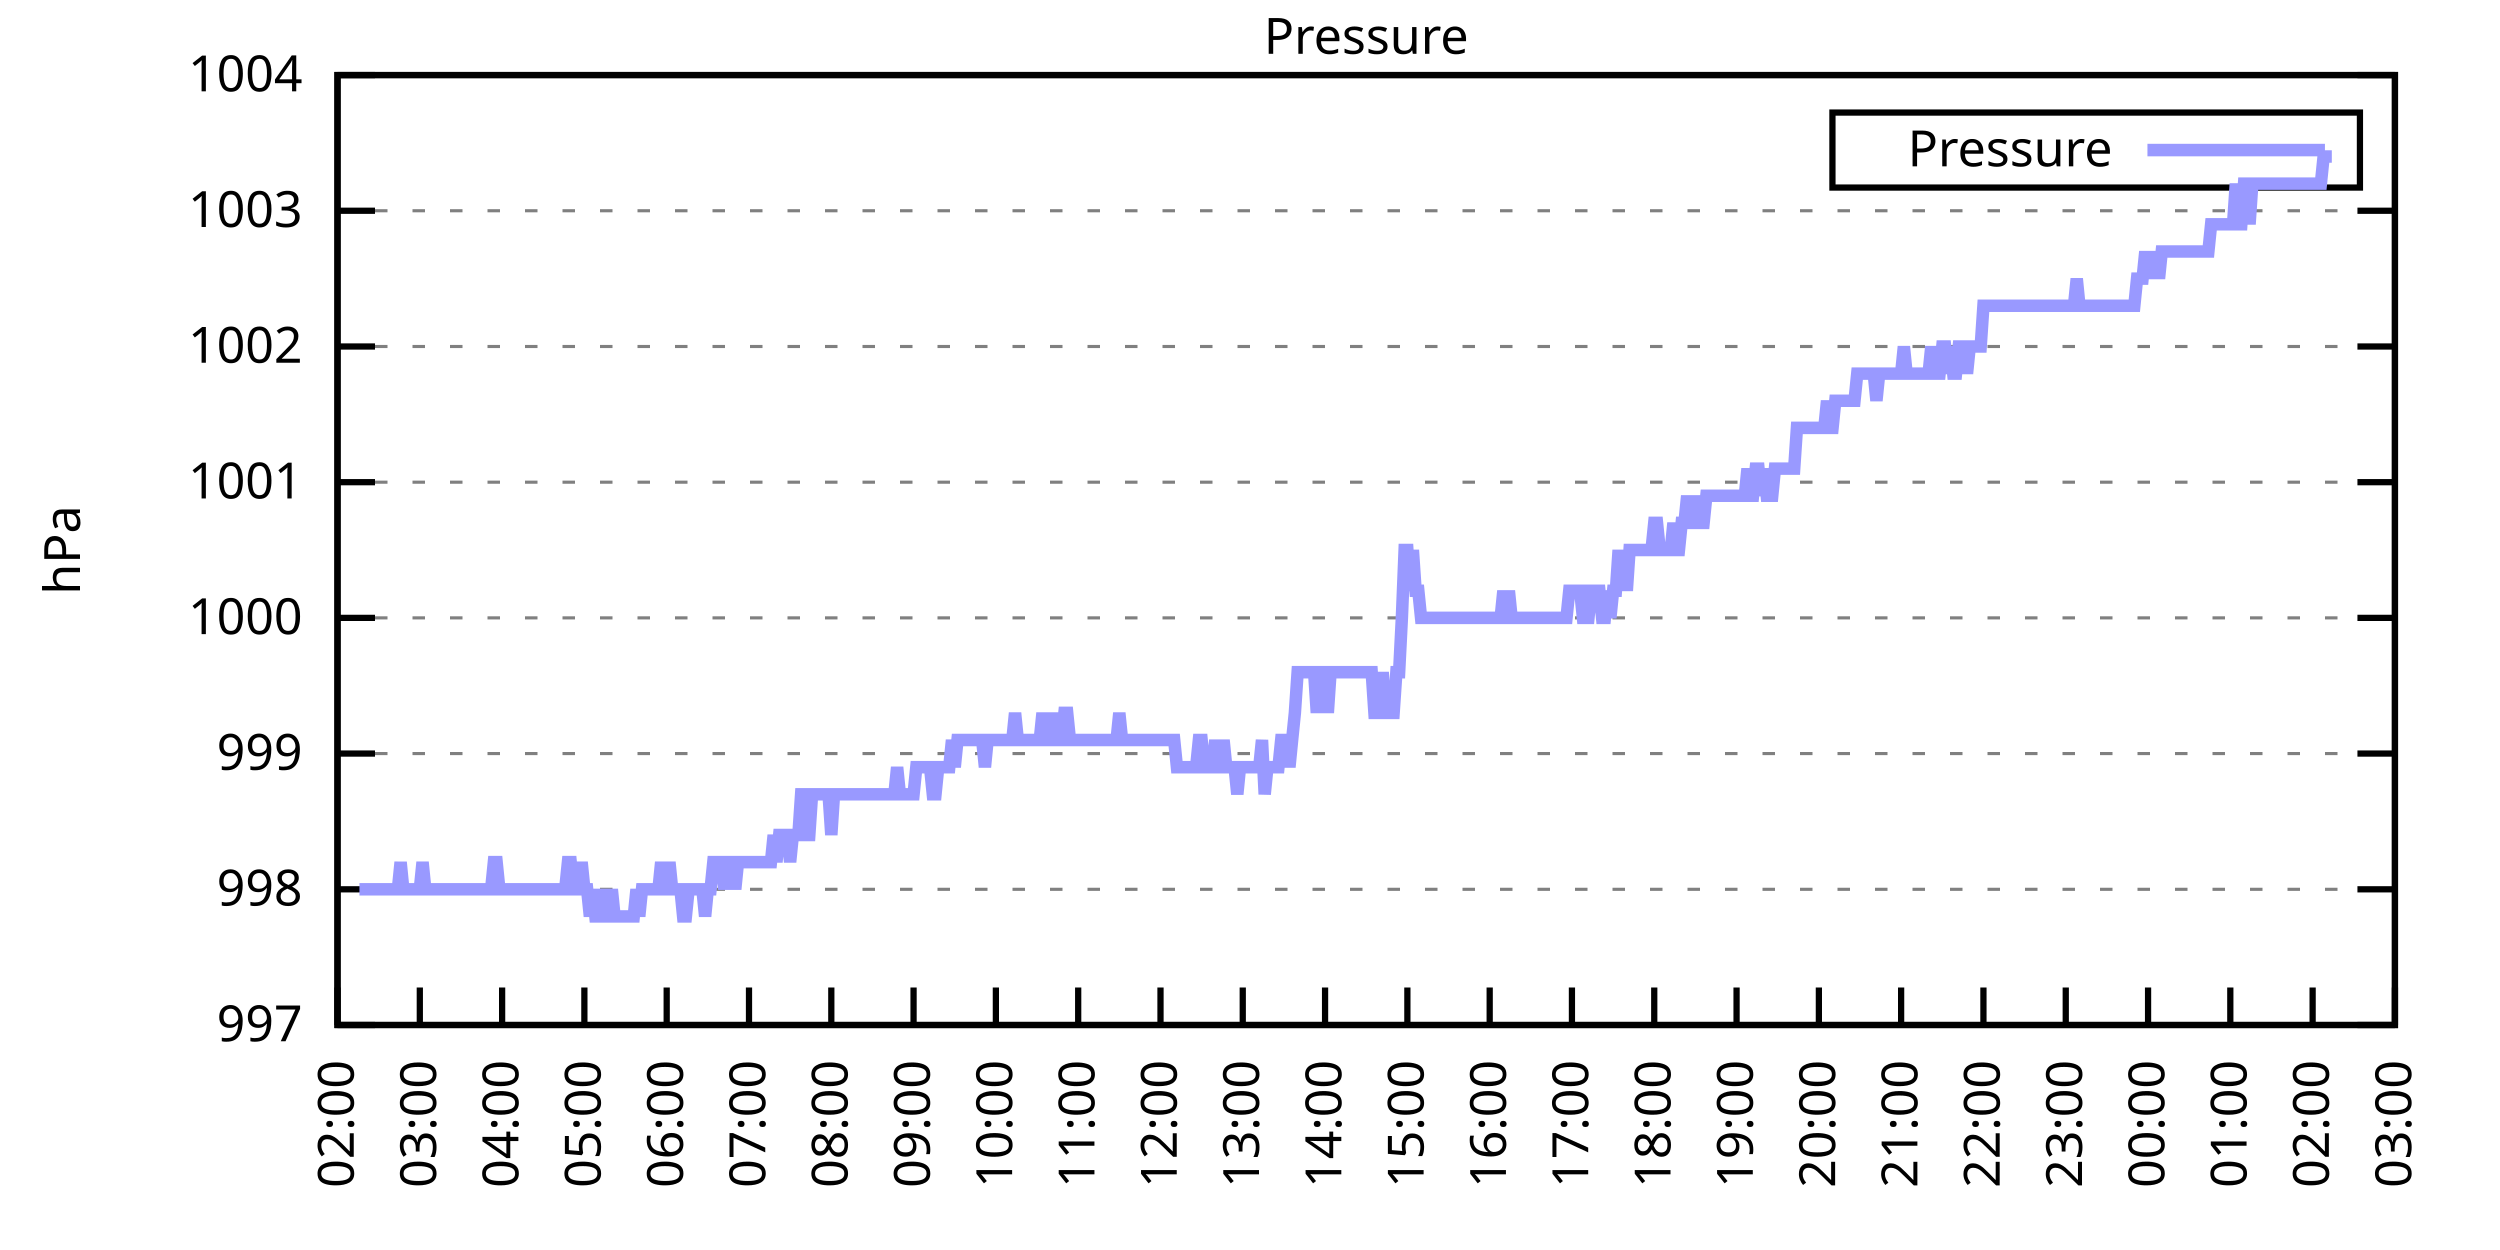
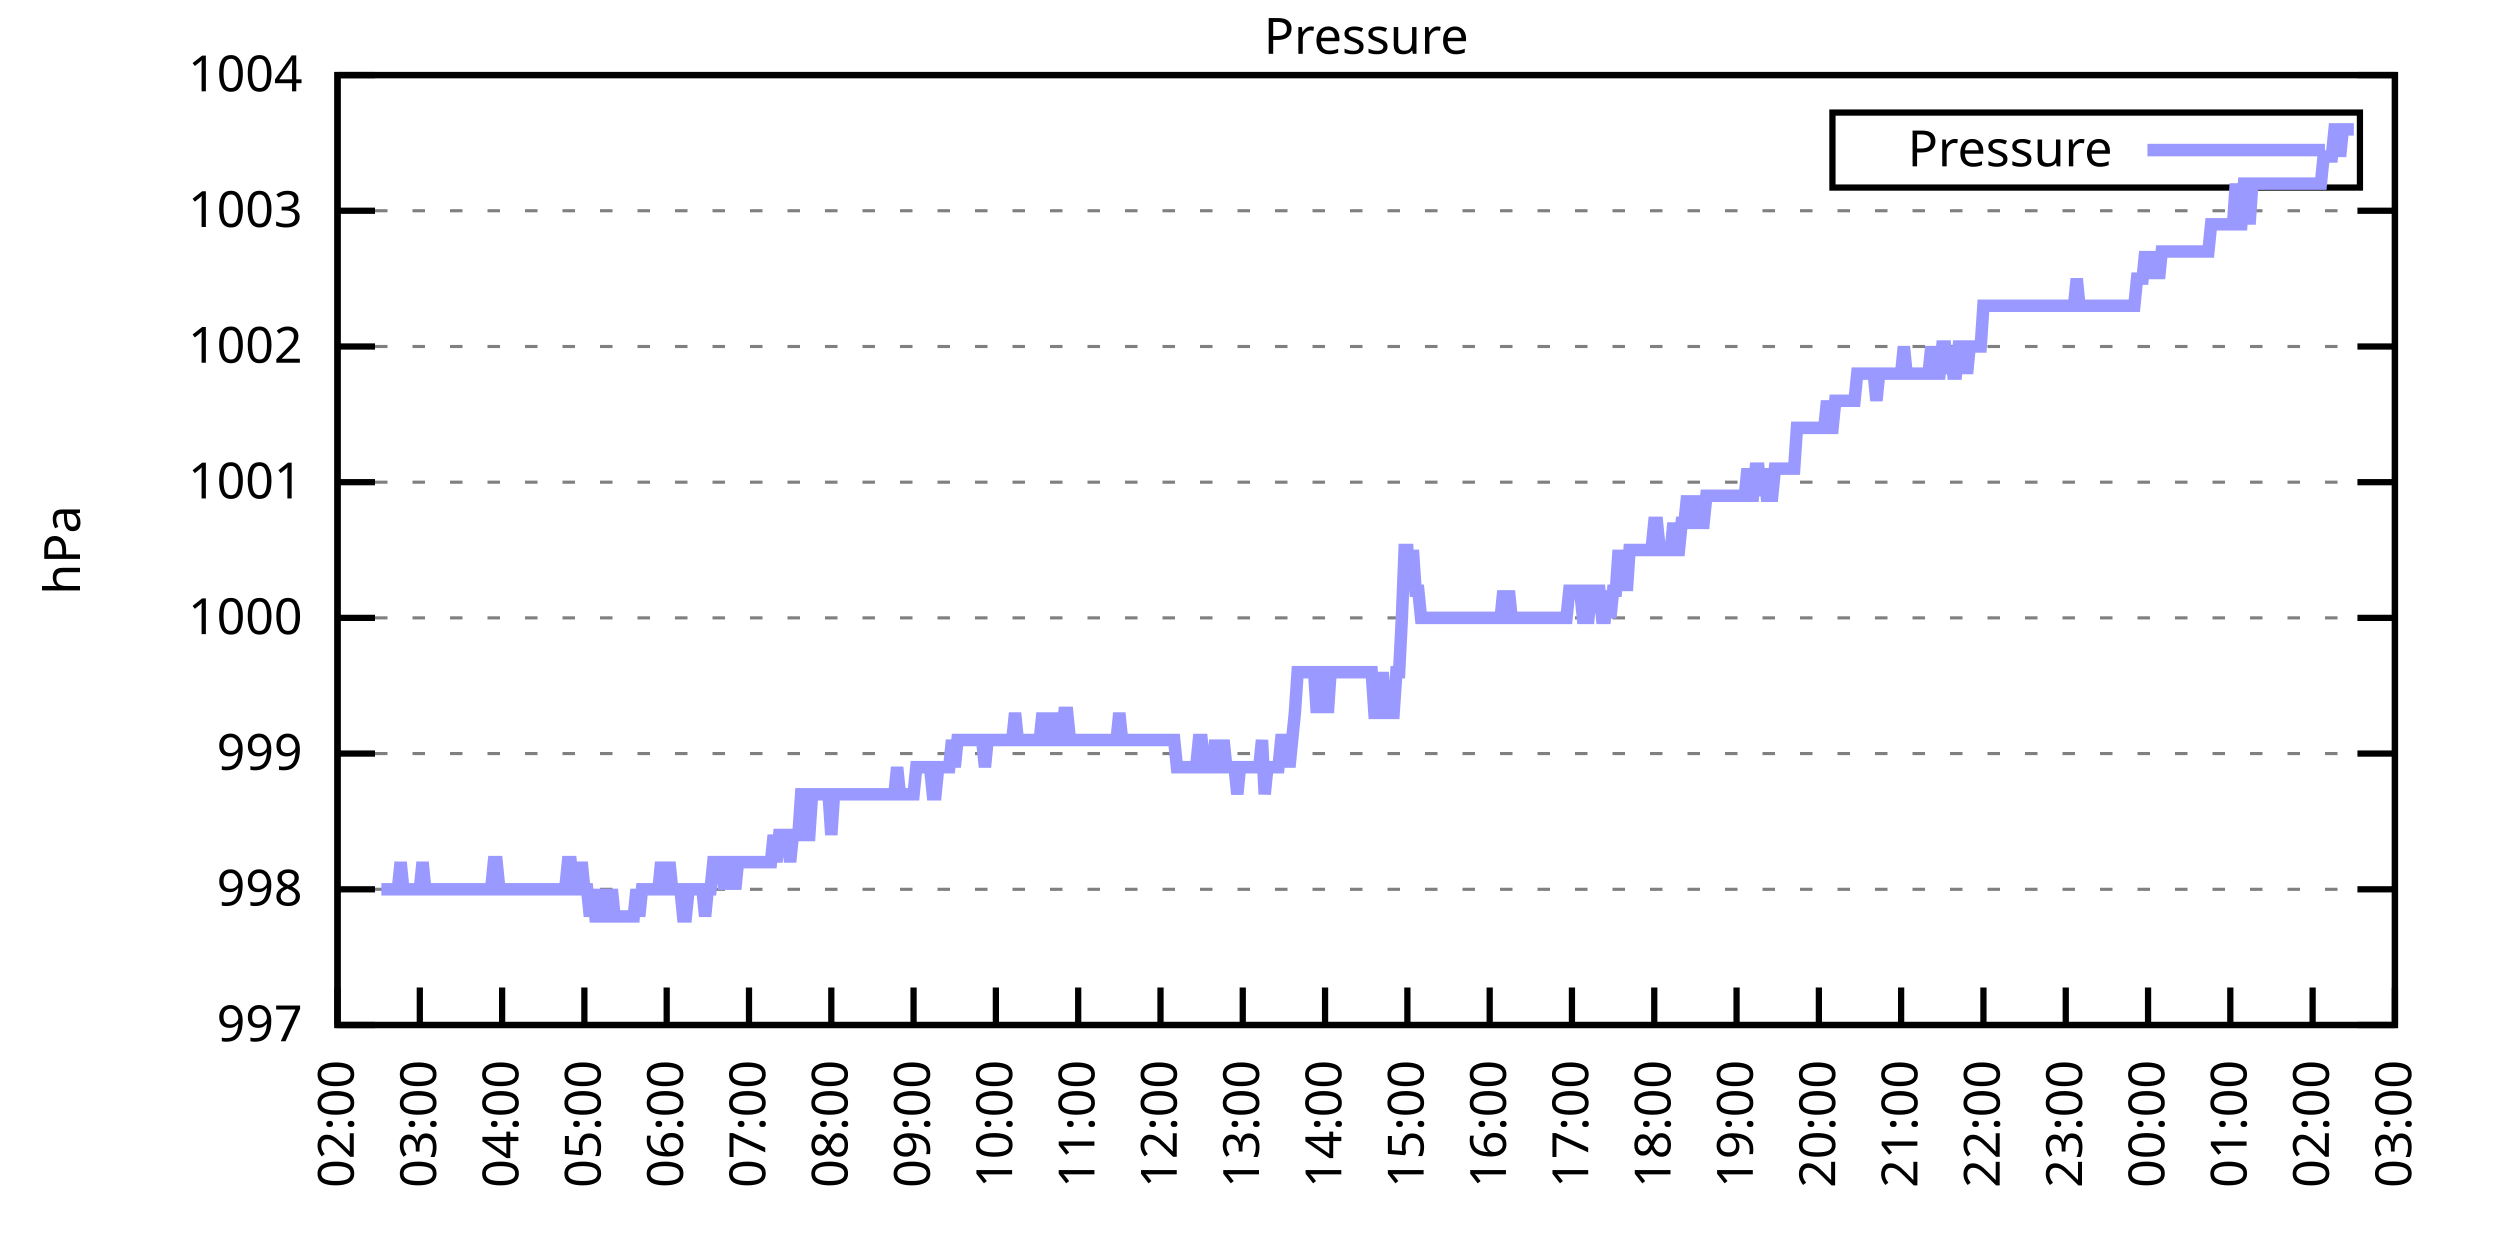
<svg xmlns="http://www.w3.org/2000/svg" xmlns:xlink="http://www.w3.org/1999/xlink" width="400" height="200" viewBox="0 0 400 200">
  <g id="gnuplot_canvas">
    <rect x="0" y="0" width="400" height="200" fill="none" />
    <defs>
      <circle id="gpDot" r="0.5" stroke-width="0.5" stroke="currentColor" />
      <path id="gpPt0" stroke-width="0.333" stroke="currentColor" d="M-1,0 h2 M0,-1 v2" />
      <path id="gpPt1" stroke-width="0.333" stroke="currentColor" d="M-1,-1 L1,1 M1,-1 L-1,1" />
      <path id="gpPt2" stroke-width="0.333" stroke="currentColor" d="M-1,0 L1,0 M0,-1 L0,1 M-1,-1 L1,1 M-1,1 L1,-1" />
      <rect id="gpPt3" stroke-width="0.333" stroke="currentColor" x="-1" y="-1" width="2" height="2" />
      <rect id="gpPt4" stroke-width="0.333" stroke="currentColor" fill="currentColor" x="-1" y="-1" width="2" height="2" />
      <circle id="gpPt5" stroke-width="0.333" stroke="currentColor" cx="0" cy="0" r="1" />
      <use xlink:href="#gpPt5" id="gpPt6" fill="currentColor" stroke="none" />
      <path id="gpPt7" stroke-width="0.333" stroke="currentColor" d="M0,-1.33 L-1.33,0.67 L1.33,0.67 z" />
      <use xlink:href="#gpPt7" id="gpPt8" fill="currentColor" stroke="none" />
      <use xlink:href="#gpPt7" id="gpPt9" stroke="currentColor" transform="rotate(180)" />
      <use xlink:href="#gpPt9" id="gpPt10" fill="currentColor" stroke="none" />
      <use xlink:href="#gpPt3" id="gpPt11" stroke="currentColor" transform="rotate(45)" />
      <use xlink:href="#gpPt11" id="gpPt12" fill="currentColor" stroke="none" />
      <path id="gpPt13" stroke-width="0.333" stroke="currentColor" d="M0,1.330 L1.265,0.411 L0.782,-1.067 L-0.782,-1.076 L-1.265,0.411 z" />
      <use xlink:href="#gpPt13" id="gpPt14" fill="currentColor" stroke="none" />
      <filter id="textbox" filterUnits="objectBoundingBox" x="0" y="0" height="1" width="1">
        <feFlood flood-color="white" flood-opacity="1" result="bgnd" />
        <feComposite in="SourceGraphic" in2="bgnd" operator="atop" />
      </filter>
      <filter id="greybox" filterUnits="objectBoundingBox" x="0" y="0" height="1" width="1">
        <feFlood flood-color="lightgrey" flood-opacity="1" result="grey" />
        <feComposite in="SourceGraphic" in2="grey" operator="atop" />
      </filter>
    </defs>
    <g fill="none" color="white" stroke="currentColor" stroke-width="1.00" stroke-linecap="butt" stroke-linejoin="miter">
</g>
    <g fill="none" color="black" stroke="currentColor" stroke-width="1.00" stroke-linecap="butt" stroke-linejoin="miter">
      <g stroke="none" shape-rendering="crispEdges">
        <polygon fill="rgb(255, 255, 255)" points="54.00,164.00 383.18,164.00 383.18,12.02 54.00,12.02 " />
      </g>
    </g>
    <g fill="none" color="black" stroke="currentColor" stroke-width="1.00" stroke-linecap="butt" stroke-linejoin="miter">
</g>
    <g fill="none" color="black" stroke="black" stroke-width="0.50" stroke-linecap="butt" stroke-linejoin="miter">
</g>
    <g fill="none" color="gray" stroke="currentColor" stroke-width="0.50" stroke-linecap="butt" stroke-linejoin="miter">
      <path stroke="gray" stroke-dasharray="2,4" class="gridline" d="M54.00,164.00 L383.19,164.00  " />
    </g>
    <g fill="none" color="gray" stroke="gray" stroke-width="1.00" stroke-linecap="butt" stroke-linejoin="miter">
</g>
    <g fill="none" color="black" stroke="currentColor" stroke-width="1.00" stroke-linecap="butt" stroke-linejoin="miter">
      <path stroke="black" d="M54.00,164.00 L60.00,164.00 M383.19,164.00 L377.19,164.00  " />
      <g transform="translate(48.40,166.60)" stroke="none" fill="black" font-family="Sans" font-size="8.00" text-anchor="end">
        <text>
          <tspan font-family="Sans"> 997</tspan>
        </text>
      </g>
    </g>
    <g fill="none" color="black" stroke="currentColor" stroke-width="1.00" stroke-linecap="butt" stroke-linejoin="miter">
</g>
    <g fill="none" color="black" stroke="black" stroke-width="0.50" stroke-linecap="butt" stroke-linejoin="miter">
</g>
    <g fill="none" color="gray" stroke="currentColor" stroke-width="0.50" stroke-linecap="butt" stroke-linejoin="miter">
      <path stroke="gray" stroke-dasharray="2,4" class="gridline" d="M54.00,142.29 L383.19,142.29  " />
    </g>
    <g fill="none" color="gray" stroke="gray" stroke-width="1.00" stroke-linecap="butt" stroke-linejoin="miter">
</g>
    <g fill="none" color="black" stroke="currentColor" stroke-width="1.00" stroke-linecap="butt" stroke-linejoin="miter">
      <path stroke="black" d="M54.00,142.29 L60.00,142.29 M383.19,142.29 L377.19,142.29  " />
      <g transform="translate(48.40,144.89)" stroke="none" fill="black" font-family="Sans" font-size="8.00" text-anchor="end">
        <text>
          <tspan font-family="Sans"> 998</tspan>
        </text>
      </g>
    </g>
    <g fill="none" color="black" stroke="currentColor" stroke-width="1.00" stroke-linecap="butt" stroke-linejoin="miter">
</g>
    <g fill="none" color="black" stroke="black" stroke-width="0.50" stroke-linecap="butt" stroke-linejoin="miter">
</g>
    <g fill="none" color="gray" stroke="currentColor" stroke-width="0.50" stroke-linecap="butt" stroke-linejoin="miter">
      <path stroke="gray" stroke-dasharray="2,4" class="gridline" d="M54.00,120.57 L383.19,120.57  " />
    </g>
    <g fill="none" color="gray" stroke="gray" stroke-width="1.00" stroke-linecap="butt" stroke-linejoin="miter">
</g>
    <g fill="none" color="black" stroke="currentColor" stroke-width="1.00" stroke-linecap="butt" stroke-linejoin="miter">
      <path stroke="black" d="M54.00,120.57 L60.00,120.57 M383.19,120.57 L377.19,120.57  " />
      <g transform="translate(48.40,123.17)" stroke="none" fill="black" font-family="Sans" font-size="8.00" text-anchor="end">
        <text>
          <tspan font-family="Sans"> 999</tspan>
        </text>
      </g>
    </g>
    <g fill="none" color="black" stroke="currentColor" stroke-width="1.00" stroke-linecap="butt" stroke-linejoin="miter">
</g>
    <g fill="none" color="black" stroke="black" stroke-width="0.50" stroke-linecap="butt" stroke-linejoin="miter">
</g>
    <g fill="none" color="gray" stroke="currentColor" stroke-width="0.50" stroke-linecap="butt" stroke-linejoin="miter">
      <path stroke="gray" stroke-dasharray="2,4" class="gridline" d="M54.00,98.86 L383.19,98.86  " />
    </g>
    <g fill="none" color="gray" stroke="gray" stroke-width="1.00" stroke-linecap="butt" stroke-linejoin="miter">
</g>
    <g fill="none" color="black" stroke="currentColor" stroke-width="1.00" stroke-linecap="butt" stroke-linejoin="miter">
      <path stroke="black" d="M54.00,98.86 L60.00,98.86 M383.19,98.86 L377.19,98.86  " />
      <g transform="translate(48.40,101.46)" stroke="none" fill="black" font-family="Sans" font-size="8.00" text-anchor="end">
        <text>
          <tspan font-family="Sans"> 1000</tspan>
        </text>
      </g>
    </g>
    <g fill="none" color="black" stroke="currentColor" stroke-width="1.00" stroke-linecap="butt" stroke-linejoin="miter">
</g>
    <g fill="none" color="black" stroke="black" stroke-width="0.50" stroke-linecap="butt" stroke-linejoin="miter">
</g>
    <g fill="none" color="gray" stroke="currentColor" stroke-width="0.50" stroke-linecap="butt" stroke-linejoin="miter">
      <path stroke="gray" stroke-dasharray="2,4" class="gridline" d="M54.00,77.15 L383.19,77.15  " />
    </g>
    <g fill="none" color="gray" stroke="gray" stroke-width="1.00" stroke-linecap="butt" stroke-linejoin="miter">
</g>
    <g fill="none" color="black" stroke="currentColor" stroke-width="1.00" stroke-linecap="butt" stroke-linejoin="miter">
      <path stroke="black" d="M54.00,77.15 L60.00,77.15 M383.19,77.15 L377.19,77.15  " />
      <g transform="translate(48.40,79.75)" stroke="none" fill="black" font-family="Sans" font-size="8.00" text-anchor="end">
        <text>
          <tspan font-family="Sans"> 1001</tspan>
        </text>
      </g>
    </g>
    <g fill="none" color="black" stroke="currentColor" stroke-width="1.00" stroke-linecap="butt" stroke-linejoin="miter">
</g>
    <g fill="none" color="black" stroke="black" stroke-width="0.50" stroke-linecap="butt" stroke-linejoin="miter">
</g>
    <g fill="none" color="gray" stroke="currentColor" stroke-width="0.50" stroke-linecap="butt" stroke-linejoin="miter">
      <path stroke="gray" stroke-dasharray="2,4" class="gridline" d="M54.00,55.44 L383.19,55.44  " />
    </g>
    <g fill="none" color="gray" stroke="gray" stroke-width="1.00" stroke-linecap="butt" stroke-linejoin="miter">
</g>
    <g fill="none" color="black" stroke="currentColor" stroke-width="1.00" stroke-linecap="butt" stroke-linejoin="miter">
      <path stroke="black" d="M54.00,55.44 L60.00,55.44 M383.19,55.44 L377.19,55.44  " />
      <g transform="translate(48.40,58.04)" stroke="none" fill="black" font-family="Sans" font-size="8.00" text-anchor="end">
        <text>
          <tspan font-family="Sans"> 1002</tspan>
        </text>
      </g>
    </g>
    <g fill="none" color="black" stroke="currentColor" stroke-width="1.00" stroke-linecap="butt" stroke-linejoin="miter">
</g>
    <g fill="none" color="black" stroke="black" stroke-width="0.50" stroke-linecap="butt" stroke-linejoin="miter">
</g>
    <g fill="none" color="gray" stroke="currentColor" stroke-width="0.50" stroke-linecap="butt" stroke-linejoin="miter">
      <path stroke="gray" stroke-dasharray="2,4" class="gridline" d="M54.00,33.72 L383.19,33.72  " />
    </g>
    <g fill="none" color="gray" stroke="gray" stroke-width="1.00" stroke-linecap="butt" stroke-linejoin="miter">
</g>
    <g fill="none" color="black" stroke="currentColor" stroke-width="1.00" stroke-linecap="butt" stroke-linejoin="miter">
      <path stroke="black" d="M54.00,33.72 L60.00,33.72 M383.19,33.72 L377.19,33.72  " />
      <g transform="translate(48.40,36.32)" stroke="none" fill="black" font-family="Sans" font-size="8.00" text-anchor="end">
        <text>
          <tspan font-family="Sans"> 1003</tspan>
        </text>
      </g>
    </g>
    <g fill="none" color="black" stroke="currentColor" stroke-width="1.00" stroke-linecap="butt" stroke-linejoin="miter">
</g>
    <g fill="none" color="black" stroke="black" stroke-width="0.50" stroke-linecap="butt" stroke-linejoin="miter">
</g>
    <g fill="none" color="gray" stroke="currentColor" stroke-width="0.50" stroke-linecap="butt" stroke-linejoin="miter">
      <path stroke="gray" stroke-dasharray="2,4" class="gridline" d="M54.00,12.01 L383.19,12.01  " />
    </g>
    <g fill="none" color="gray" stroke="gray" stroke-width="1.00" stroke-linecap="butt" stroke-linejoin="miter">
</g>
    <g fill="none" color="black" stroke="currentColor" stroke-width="1.00" stroke-linecap="butt" stroke-linejoin="miter">
      <path stroke="black" d="M54.00,12.01 L60.00,12.01 M383.19,12.01 L377.19,12.01  " />
      <g transform="translate(48.40,14.61)" stroke="none" fill="black" font-family="Sans" font-size="8.00" text-anchor="end">
        <text>
          <tspan font-family="Sans"> 1004</tspan>
        </text>
      </g>
    </g>
    <g fill="none" color="black" stroke="currentColor" stroke-width="1.00" stroke-linecap="butt" stroke-linejoin="miter">
      <path stroke="black" d="M54.00,164.00 L54.00,158.00  " />
      <g transform="translate(56.60,169.60) rotate(270.00)" stroke="none" fill="black" font-family="Sans" font-size="8.00" text-anchor="end">
        <text>
          <tspan font-family="Sans">02:00</tspan>
        </text>
      </g>
    </g>
    <g fill="none" color="black" stroke="currentColor" stroke-width="1.00" stroke-linecap="butt" stroke-linejoin="miter">
      <path stroke="black" d="M67.17,164.00 L67.17,158.00  " />
      <g transform="translate(69.77,169.60) rotate(270.00)" stroke="none" fill="black" font-family="Sans" font-size="8.00" text-anchor="end">
        <text>
          <tspan font-family="Sans">03:00</tspan>
        </text>
      </g>
    </g>
    <g fill="none" color="black" stroke="currentColor" stroke-width="1.00" stroke-linecap="butt" stroke-linejoin="miter">
      <path stroke="black" d="M80.34,164.00 L80.34,158.00  " />
      <g transform="translate(82.94,169.60) rotate(270.00)" stroke="none" fill="black" font-family="Sans" font-size="8.00" text-anchor="end">
        <text>
          <tspan font-family="Sans">04:00</tspan>
        </text>
      </g>
    </g>
    <g fill="none" color="black" stroke="currentColor" stroke-width="1.00" stroke-linecap="butt" stroke-linejoin="miter">
      <path stroke="black" d="M93.50,164.00 L93.50,158.00  " />
      <g transform="translate(96.10,169.60) rotate(270.00)" stroke="none" fill="black" font-family="Sans" font-size="8.00" text-anchor="end">
        <text>
          <tspan font-family="Sans">05:00</tspan>
        </text>
      </g>
    </g>
    <g fill="none" color="black" stroke="currentColor" stroke-width="1.00" stroke-linecap="butt" stroke-linejoin="miter">
      <path stroke="black" d="M106.67,164.00 L106.67,158.00  " />
      <g transform="translate(109.27,169.60) rotate(270.00)" stroke="none" fill="black" font-family="Sans" font-size="8.00" text-anchor="end">
        <text>
          <tspan font-family="Sans">06:00</tspan>
        </text>
      </g>
    </g>
    <g fill="none" color="black" stroke="currentColor" stroke-width="1.00" stroke-linecap="butt" stroke-linejoin="miter">
      <path stroke="black" d="M119.84,164.00 L119.84,158.00  " />
      <g transform="translate(122.44,169.60) rotate(270.00)" stroke="none" fill="black" font-family="Sans" font-size="8.00" text-anchor="end">
        <text>
          <tspan font-family="Sans">07:00</tspan>
        </text>
      </g>
    </g>
    <g fill="none" color="black" stroke="currentColor" stroke-width="1.00" stroke-linecap="butt" stroke-linejoin="miter">
      <path stroke="black" d="M133.01,164.00 L133.01,158.00  " />
      <g transform="translate(135.61,169.60) rotate(270.00)" stroke="none" fill="black" font-family="Sans" font-size="8.00" text-anchor="end">
        <text>
          <tspan font-family="Sans">08:00</tspan>
        </text>
      </g>
    </g>
    <g fill="none" color="black" stroke="currentColor" stroke-width="1.00" stroke-linecap="butt" stroke-linejoin="miter">
      <path stroke="black" d="M146.17,164.00 L146.17,158.00  " />
      <g transform="translate(148.77,169.60) rotate(270.00)" stroke="none" fill="black" font-family="Sans" font-size="8.00" text-anchor="end">
        <text>
          <tspan font-family="Sans">09:00</tspan>
        </text>
      </g>
    </g>
    <g fill="none" color="black" stroke="currentColor" stroke-width="1.00" stroke-linecap="butt" stroke-linejoin="miter">
      <path stroke="black" d="M159.34,164.00 L159.34,158.00  " />
      <g transform="translate(161.94,169.60) rotate(270.00)" stroke="none" fill="black" font-family="Sans" font-size="8.00" text-anchor="end">
        <text>
          <tspan font-family="Sans">10:00</tspan>
        </text>
      </g>
    </g>
    <g fill="none" color="black" stroke="currentColor" stroke-width="1.00" stroke-linecap="butt" stroke-linejoin="miter">
      <path stroke="black" d="M172.51,164.00 L172.51,158.00  " />
      <g transform="translate(175.11,169.60) rotate(270.00)" stroke="none" fill="black" font-family="Sans" font-size="8.00" text-anchor="end">
        <text>
          <tspan font-family="Sans">11:00</tspan>
        </text>
      </g>
    </g>
    <g fill="none" color="black" stroke="currentColor" stroke-width="1.00" stroke-linecap="butt" stroke-linejoin="miter">
      <path stroke="black" d="M185.68,164.00 L185.68,158.00  " />
      <g transform="translate(188.28,169.60) rotate(270.00)" stroke="none" fill="black" font-family="Sans" font-size="8.00" text-anchor="end">
        <text>
          <tspan font-family="Sans">12:00</tspan>
        </text>
      </g>
    </g>
    <g fill="none" color="black" stroke="currentColor" stroke-width="1.00" stroke-linecap="butt" stroke-linejoin="miter">
      <path stroke="black" d="M198.84,164.00 L198.84,158.00  " />
      <g transform="translate(201.44,169.60) rotate(270.00)" stroke="none" fill="black" font-family="Sans" font-size="8.00" text-anchor="end">
        <text>
          <tspan font-family="Sans">13:00</tspan>
        </text>
      </g>
    </g>
    <g fill="none" color="black" stroke="currentColor" stroke-width="1.00" stroke-linecap="butt" stroke-linejoin="miter">
      <path stroke="black" d="M212.01,164.00 L212.01,158.00  " />
      <g transform="translate(214.61,169.60) rotate(270.00)" stroke="none" fill="black" font-family="Sans" font-size="8.00" text-anchor="end">
        <text>
          <tspan font-family="Sans">14:00</tspan>
        </text>
      </g>
    </g>
    <g fill="none" color="black" stroke="currentColor" stroke-width="1.00" stroke-linecap="butt" stroke-linejoin="miter">
      <path stroke="black" d="M225.18,164.00 L225.18,158.00  " />
      <g transform="translate(227.78,169.60) rotate(270.00)" stroke="none" fill="black" font-family="Sans" font-size="8.00" text-anchor="end">
        <text>
          <tspan font-family="Sans">15:00</tspan>
        </text>
      </g>
    </g>
    <g fill="none" color="black" stroke="currentColor" stroke-width="1.00" stroke-linecap="butt" stroke-linejoin="miter">
      <path stroke="black" d="M238.35,164.00 L238.35,158.00  " />
      <g transform="translate(240.95,169.60) rotate(270.00)" stroke="none" fill="black" font-family="Sans" font-size="8.00" text-anchor="end">
        <text>
          <tspan font-family="Sans">16:00</tspan>
        </text>
      </g>
    </g>
    <g fill="none" color="black" stroke="currentColor" stroke-width="1.00" stroke-linecap="butt" stroke-linejoin="miter">
      <path stroke="black" d="M251.51,164.00 L251.51,158.00  " />
      <g transform="translate(254.11,169.60) rotate(270.00)" stroke="none" fill="black" font-family="Sans" font-size="8.00" text-anchor="end">
        <text>
          <tspan font-family="Sans">17:00</tspan>
        </text>
      </g>
    </g>
    <g fill="none" color="black" stroke="currentColor" stroke-width="1.00" stroke-linecap="butt" stroke-linejoin="miter">
      <path stroke="black" d="M264.68,164.00 L264.68,158.00  " />
      <g transform="translate(267.28,169.60) rotate(270.00)" stroke="none" fill="black" font-family="Sans" font-size="8.00" text-anchor="end">
        <text>
          <tspan font-family="Sans">18:00</tspan>
        </text>
      </g>
    </g>
    <g fill="none" color="black" stroke="currentColor" stroke-width="1.00" stroke-linecap="butt" stroke-linejoin="miter">
      <path stroke="black" d="M277.85,164.00 L277.85,158.00  " />
      <g transform="translate(280.45,169.60) rotate(270.00)" stroke="none" fill="black" font-family="Sans" font-size="8.00" text-anchor="end">
        <text>
          <tspan font-family="Sans">19:00</tspan>
        </text>
      </g>
    </g>
    <g fill="none" color="black" stroke="currentColor" stroke-width="1.00" stroke-linecap="butt" stroke-linejoin="miter">
      <path stroke="black" d="M291.02,164.00 L291.02,158.00  " />
      <g transform="translate(293.62,169.60) rotate(270.00)" stroke="none" fill="black" font-family="Sans" font-size="8.00" text-anchor="end">
        <text>
          <tspan font-family="Sans">20:00</tspan>
        </text>
      </g>
    </g>
    <g fill="none" color="black" stroke="currentColor" stroke-width="1.00" stroke-linecap="butt" stroke-linejoin="miter">
      <path stroke="black" d="M304.18,164.00 L304.18,158.00  " />
      <g transform="translate(306.78,169.60) rotate(270.00)" stroke="none" fill="black" font-family="Sans" font-size="8.00" text-anchor="end">
        <text>
          <tspan font-family="Sans">21:00</tspan>
        </text>
      </g>
    </g>
    <g fill="none" color="black" stroke="currentColor" stroke-width="1.00" stroke-linecap="butt" stroke-linejoin="miter">
      <path stroke="black" d="M317.35,164.00 L317.35,158.00  " />
      <g transform="translate(319.95,169.60) rotate(270.00)" stroke="none" fill="black" font-family="Sans" font-size="8.00" text-anchor="end">
        <text>
          <tspan font-family="Sans">22:00</tspan>
        </text>
      </g>
    </g>
    <g fill="none" color="black" stroke="currentColor" stroke-width="1.00" stroke-linecap="butt" stroke-linejoin="miter">
      <path stroke="black" d="M330.52,164.00 L330.52,158.00  " />
      <g transform="translate(333.12,169.60) rotate(270.00)" stroke="none" fill="black" font-family="Sans" font-size="8.00" text-anchor="end">
        <text>
          <tspan font-family="Sans">23:00</tspan>
        </text>
      </g>
    </g>
    <g fill="none" color="black" stroke="currentColor" stroke-width="1.00" stroke-linecap="butt" stroke-linejoin="miter">
      <path stroke="black" d="M343.69,164.00 L343.69,158.00  " />
      <g transform="translate(346.29,169.60) rotate(270.00)" stroke="none" fill="black" font-family="Sans" font-size="8.00" text-anchor="end">
        <text>
          <tspan font-family="Sans">00:00</tspan>
        </text>
      </g>
    </g>
    <g fill="none" color="black" stroke="currentColor" stroke-width="1.00" stroke-linecap="butt" stroke-linejoin="miter">
      <path stroke="black" d="M356.85,164.00 L356.85,158.00  " />
      <g transform="translate(359.45,169.60) rotate(270.00)" stroke="none" fill="black" font-family="Sans" font-size="8.00" text-anchor="end">
        <text>
          <tspan font-family="Sans">01:00</tspan>
        </text>
      </g>
    </g>
    <g fill="none" color="black" stroke="currentColor" stroke-width="1.00" stroke-linecap="butt" stroke-linejoin="miter">
      <path stroke="black" d="M370.02,164.00 L370.02,158.00  " />
      <g transform="translate(372.62,169.60) rotate(270.00)" stroke="none" fill="black" font-family="Sans" font-size="8.00" text-anchor="end">
        <text>
          <tspan font-family="Sans">02:00</tspan>
        </text>
      </g>
    </g>
    <g fill="none" color="black" stroke="currentColor" stroke-width="1.00" stroke-linecap="butt" stroke-linejoin="miter">
      <path stroke="black" d="M383.19,164.00 L383.19,158.00  " />
      <g transform="translate(385.79,169.60) rotate(270.00)" stroke="none" fill="black" font-family="Sans" font-size="8.00" text-anchor="end">
        <text>
          <tspan font-family="Sans">03:00</tspan>
        </text>
      </g>
    </g>
    <g fill="none" color="black" stroke="currentColor" stroke-width="1.00" stroke-linecap="butt" stroke-linejoin="miter">
</g>
    <g fill="none" color="black" stroke="currentColor" stroke-width="1.00" stroke-linecap="butt" stroke-linejoin="miter">
      <path stroke="black" d="M54.00,12.01 L54.00,164.00 L383.19,164.00 L383.19,12.01 L54.00,12.01 Z  " />
    </g>
    <g fill="none" color="black" stroke="currentColor" stroke-width="1.00" stroke-linecap="butt" stroke-linejoin="miter">
</g>
    <g fill="none" color="black" stroke="currentColor" stroke-width="1.00" stroke-linecap="butt" stroke-linejoin="miter">
      <path stroke="black" d="M293.19,30.01 L293.19,18.01 L377.59,18.01 L377.59,30.01 L293.19,30.01 Z  " />
    </g>
    <g id="Pressure_plot_1">
      <g fill="none" color="white" stroke="black" stroke-width="2.00" stroke-linecap="butt" stroke-linejoin="miter">
</g>
      <g fill="none" color="black" stroke="currentColor" stroke-width="2.00" stroke-linecap="butt" stroke-linejoin="miter">
        <g transform="translate(337.99,26.61)" stroke="none" fill="black" font-family="Sans" font-size="8.00" text-anchor="end">
          <text>
            <tspan font-family="Sans">Pressure</tspan>
          </text>
        </g>
      </g>
      <g fill="none" color="black" stroke="currentColor" stroke-width="2.00" stroke-linecap="butt" stroke-linejoin="miter">
-         <path stroke="rgb(153, 153, 255)" d="M343.59,24.01 L371.99,24.01 M57.51,142.29 L57.95,142.29 L58.39,142.29 L58.83,142.29 L59.27,142.29 L59.71,142.29   L60.14,142.29 L60.58,142.29 L61.02,142.29 L61.46,142.29 L61.90,142.29 L62.34,142.29 L62.78,142.29 L63.22,142.29   L63.66,142.29 L64.10,137.94 L64.53,142.29 L64.97,142.29 L65.41,142.29 L65.85,142.29 L66.29,142.29 L66.73,142.29   L67.17,142.29 L67.61,137.94 L68.05,142.29 L68.48,142.29 L68.92,142.29 L69.36,142.29 L69.80,142.29 L70.24,142.29   L70.68,142.29 L71.12,142.29 L71.56,142.29 L72.00,142.29 L72.43,142.29 L72.87,142.29 L73.31,142.29 L73.75,142.29   L74.19,142.29 L74.63,142.29 L75.07,142.29 L75.51,142.29 L75.95,142.29 L76.38,142.29 L76.82,142.29 L77.26,142.29   L77.70,142.29 L78.14,142.29 L78.58,142.29 L79.02,137.94 L79.46,137.94 L79.90,142.29 L80.34,142.29 L80.77,142.29   L81.21,142.29 L81.65,142.29 L82.09,142.29 L82.53,142.29 L82.97,142.29 L83.41,142.29 L83.85,142.29 L84.29,142.29   L84.72,142.29 L85.16,142.29 L85.60,142.29 L86.04,142.29 L86.48,142.29 L86.92,142.29 L87.36,142.29 L87.80,142.29   L88.24,142.29 L88.67,142.29 L89.11,142.29 L89.55,142.29 L89.99,142.29 L90.43,142.29 L90.87,137.94 L91.31,137.94   L91.75,142.29 L92.19,142.29 L92.62,142.29 L93.06,137.94 L93.50,142.29 L93.94,142.29 L94.38,146.63 L94.82,142.29   L95.26,146.63 L95.70,146.63 L96.14,142.29 L96.58,146.63 L97.01,146.63 L97.45,146.63 L97.89,142.29 L98.33,146.63   L98.77,146.63 L99.21,146.63 L99.65,146.63 L100.09,146.63 L100.53,146.63 L100.96,146.63 L101.40,146.63 L101.84,142.29   L102.28,146.63 L102.72,142.29 L103.16,142.29 L103.60,142.29 L104.04,142.29 L104.48,142.29 L104.91,142.29 L105.35,142.29   L105.79,137.94 L106.23,142.29 L106.67,142.29 L107.11,137.94 L107.55,142.29 L107.99,142.29 L108.43,142.29 L108.87,142.29   L109.30,146.63 L109.74,146.63 L110.18,142.29 L110.62,142.29 L111.06,142.29 L111.50,142.29 L111.94,142.29 L112.38,142.29   L112.82,146.63 L113.25,142.29 L113.69,142.29 L114.13,137.94 L114.57,137.94 L115.01,137.94 L115.45,137.94 L115.89,142.29   L116.33,137.94 L116.77,137.94 L117.20,137.94 L117.64,142.29 L118.08,137.94 L118.52,137.94 L118.96,137.94 L119.40,137.94   L119.84,137.94 L120.28,137.94 L120.72,137.94 L121.15,137.94 L121.59,137.94 L122.03,137.94 L122.47,137.94 L122.91,137.94   L123.35,137.94 L123.79,133.60 L124.23,137.94 L124.67,133.60 L125.11,133.60 L125.54,133.60 L125.98,133.60 L126.42,137.94   L126.86,133.60 L127.30,133.60 L127.74,133.60 L128.18,127.09 L128.62,127.09 L129.06,133.60 L129.49,133.60 L129.93,127.09   L130.37,127.09 L130.81,127.09 L131.25,127.09 L131.69,127.09 L132.13,127.09 L132.57,127.09 L133.01,133.60 L133.44,127.09   L133.88,127.09 L134.32,127.09 L134.76,127.09 L135.20,127.09 L135.64,127.09 L136.08,127.09 L136.52,127.09 L136.96,127.09   L137.39,127.09 L137.83,127.09 L138.27,127.09 L138.71,127.09 L139.15,127.09 L139.59,127.09 L140.03,127.09 L140.47,127.09   L140.91,127.09 L141.35,127.09 L141.78,127.09 L142.22,127.09 L142.66,127.09 L143.10,127.09 L143.54,122.75 L143.98,127.09   L144.42,127.09 L144.86,127.09 L145.30,127.09 L145.73,127.09 L146.17,127.09 L146.61,122.75 L147.05,122.75 L147.49,122.75   L147.93,122.75 L148.37,122.75 L148.81,122.75 L149.25,127.09 L149.68,127.09 L150.12,122.75 L150.56,122.75 L151.00,122.75   L151.44,122.75 L151.88,122.75 L152.32,118.40 L152.76,122.75 L153.20,118.40 L153.63,118.40 L154.07,118.40 L154.51,118.40   L154.95,118.40 L155.39,118.40 L155.83,118.40 L156.27,118.40 L156.71,118.40 L157.15,118.40 L157.59,122.75 L158.02,118.40   L158.46,118.40 L158.90,118.40 L159.34,118.40 L159.78,118.40 L160.22,118.40 L160.66,118.40 L161.10,118.40 L161.54,118.40   L161.97,118.40 L162.41,114.06 L162.85,118.40 L163.29,118.40 L163.73,118.40 L164.17,118.40 L164.61,118.40 L165.05,118.40   L165.49,118.40 L165.92,118.40 L166.36,118.40 L166.80,114.06 L167.24,118.40 L167.68,118.40 L168.12,118.40 L168.56,114.06   L169.00,118.40 L169.44,118.40 L169.87,118.40 L170.31,114.06 L170.75,114.06 L171.19,118.40 L171.63,118.40 L172.07,118.40   L172.51,118.40 L172.95,118.40 L173.39,118.40 L173.83,118.40 L174.26,118.40 L174.70,118.40 L175.14,118.40 L175.58,118.40   L176.02,118.40 L176.46,118.40 L176.90,118.40 L177.34,118.40 L177.78,118.40 L178.21,118.40 L178.65,118.40 L179.09,114.06   L179.53,118.40 L179.97,118.40 L180.41,118.40 L180.85,118.40 L181.29,118.40 L181.73,118.40 L182.16,118.40 L182.60,118.40   L183.04,118.40 L183.48,118.40 L183.92,118.40 L184.36,118.40 L184.80,118.40 L185.24,118.40 L185.68,118.40 L186.11,118.40   L186.55,118.40 L186.99,118.40 L187.43,118.40 L187.87,118.40 L188.31,122.75 L188.75,122.75 L189.19,122.75 L189.63,122.75   L190.07,122.75 L190.50,122.75 L190.94,122.75 L191.38,122.75 L191.82,118.40 L192.26,118.40 L192.70,122.75 L193.14,122.75   L193.58,122.75 L194.02,122.75 L194.45,118.40 L194.89,122.75 L195.33,122.75 L195.77,118.40 L196.21,122.75 L196.65,122.75   L197.09,122.75 L197.53,122.75 L197.97,127.09 L198.40,122.75 L198.84,122.75 L199.28,122.75 L199.72,122.75 L200.16,122.75   L200.60,122.75 L201.04,122.75 L201.48,122.75 L201.92,118.40 L202.35,127.09 L202.79,122.75 L203.23,122.75 L203.67,122.75   L204.11,122.75 L204.55,122.75 L204.99,118.40 L205.43,118.40 L205.87,118.40 L206.31,122.75 L206.74,118.40 L207.18,114.06   L207.62,107.55 L208.06,107.55 L208.50,107.55 L208.94,107.55 L209.38,107.55 L209.82,107.55 L210.26,107.55 L210.69,114.06   L211.13,107.55 L211.57,107.55 L212.01,107.55 L212.45,114.06 L212.89,107.55 L213.33,107.55 L213.77,107.55 L214.21,107.55   L214.64,107.55 L215.08,107.55 L215.52,107.55 L215.96,107.55 L216.40,107.55 L216.84,107.55 L217.28,107.55 L217.72,107.55   L218.16,107.55 L218.60,107.55 L219.03,107.55 L219.47,107.55 L219.91,114.06 L220.35,114.06 L220.79,114.06 L221.23,107.55   L221.67,114.06 L222.11,114.06 L222.55,114.06 L222.98,114.06 L223.42,107.55 L223.86,107.55 L224.30,98.86 L224.74,88.00   L225.18,88.00 L225.62,94.52 L226.06,88.00 L226.50,94.52 L226.93,94.52 L227.37,98.86 L227.81,98.86 L228.25,98.86   L228.69,98.86 L229.13,98.86 L229.57,98.86 L230.01,98.86 L230.45,98.86 L230.88,98.86 L231.32,98.86 L231.76,98.86   L232.20,98.86 L232.64,98.86 L233.08,98.86 L233.52,98.86 L233.96,98.86 L234.40,98.86 L234.84,98.86 L235.27,98.86   L235.71,98.86 L236.15,98.86 L236.59,98.86 L237.03,98.86 L237.47,98.86 L237.91,98.86 L238.35,98.86 L238.79,98.86   L239.22,98.86 L239.66,98.86 L240.10,98.86 L240.54,94.52 L240.98,98.86 L241.42,94.52 L241.86,98.86 L242.30,98.86   L242.74,98.86 L243.17,98.86 L243.61,98.86 L244.05,98.86 L244.49,98.86 L244.93,98.86 L245.37,98.86 L245.81,98.86   L246.25,98.86 L246.69,98.86 L247.12,98.86 L247.56,98.86 L248.00,98.86 L248.44,98.86 L248.88,98.86 L249.32,98.86   L249.76,98.86 L250.20,98.86 L250.64,98.86 L251.08,94.52 L251.51,94.52 L251.95,94.52 L252.39,94.52 L252.83,94.52   L253.27,98.86 L253.71,98.86 L254.15,98.86 L254.59,94.52 L255.03,94.52 L255.46,94.52 L255.90,94.52 L256.34,98.86   L256.78,98.86 L257.22,94.52 L257.66,98.86 L258.10,94.52 L258.54,94.52 L258.98,88.00 L259.41,94.52 L259.85,88.00   L260.29,94.52 L260.73,88.00 L261.17,88.00 L261.61,88.00 L262.05,88.00 L262.49,88.00 L262.93,88.00 L263.36,88.00   L263.80,88.00 L264.24,88.00 L264.68,83.66 L265.12,83.66 L265.56,88.00 L266.00,88.00 L266.44,88.00 L266.88,88.00   L267.32,88.00 L267.75,83.66 L268.19,88.00 L268.63,88.00 L269.07,83.66 L269.51,83.66 L269.95,79.32 L270.39,83.66   L270.83,83.66 L271.27,79.32 L271.70,83.66 L272.14,83.66 L272.58,83.66 L273.02,79.32 L273.46,79.32 L273.90,79.32   L274.34,79.32 L274.78,79.32 L275.22,79.32 L275.65,79.32 L276.09,79.32 L276.53,79.32 L276.97,79.32 L277.41,79.32   L277.85,79.32 L278.29,79.32 L278.73,79.32 L279.17,79.32 L279.60,74.98 L280.04,79.32 L280.48,79.32 L280.92,74.98   L281.36,74.98 L281.80,79.32 L282.24,74.98 L282.68,79.32 L283.12,79.32 L283.56,79.32 L283.99,74.98 L284.43,74.98   L284.87,74.98 L285.31,74.98 L285.75,74.98 L286.19,74.98 L286.63,74.98 L287.07,74.98 L287.51,68.46 L287.94,68.46   L288.38,68.46 L288.82,68.46 L289.26,68.46 L289.70,68.46 L290.14,68.46 L290.58,68.46 L291.02,68.46 L291.46,68.46   L291.89,68.46 L292.33,64.12 L292.77,68.46 L293.21,68.46 L293.65,64.12 L294.09,64.12 L294.53,64.12 L294.97,64.12   L295.41,64.12 L295.84,64.12 L296.28,64.12 L296.72,64.12 L297.16,59.78 L297.60,59.78 L298.04,59.78 L298.48,59.78   L298.92,59.78 L299.36,59.78 L299.80,59.78 L300.23,64.12 L300.67,59.78 L301.11,59.78 L301.55,59.78 L301.99,59.78   L302.43,59.78 L302.87,59.78 L303.31,59.78 L303.75,59.78 L304.18,59.78 L304.62,55.44 L305.06,59.78 L305.50,59.78   L305.94,59.78 L306.38,59.78 L306.82,59.78 L307.26,59.78 L307.70,59.78 L308.13,59.78 L308.57,59.78 L309.01,55.44   L309.45,59.78 L309.89,59.78 L310.33,59.78 L310.77,55.44 L311.21,55.44 L311.65,59.78 L312.08,55.44 L312.52,59.78   L312.96,59.78 L313.40,55.44 L313.84,55.44 L314.28,55.44 L314.72,59.78 L315.16,55.44 L315.60,55.44 L316.04,55.44   L316.47,55.44 L316.91,55.44 L317.35,48.92 L317.79,48.92 L318.23,48.92 L318.67,48.92 L319.11,48.92 L319.55,48.92   L319.99,48.92 L320.42,48.92 L320.86,48.92 L321.30,48.92 L321.74,48.92 L322.18,48.92 L322.62,48.92 L323.06,48.92   L323.50,48.92 L323.94,48.92 L324.81,48.92 L325.25,48.92 L325.69,48.92 L326.13,48.92 L326.57,48.92 L327.01,48.92   L327.45,48.92 L327.89,48.92 L328.33,48.92 L328.76,48.92 L329.20,48.92 L329.64,48.92 L330.08,48.92 L330.52,48.92   L330.96,48.92 L331.40,48.92 L331.84,48.92 L332.28,44.58 L332.71,48.92 L333.15,48.92 L333.59,48.92 L334.03,48.92   L334.47,48.92 L334.91,48.92 L335.35,48.92 L335.79,48.92 L336.23,48.92 L336.66,48.92 L337.10,48.92 L337.54,48.92   L337.98,48.92 L338.42,48.92 L338.86,48.92 L339.30,48.92 L339.74,48.92 L340.18,48.92 L340.61,48.92 L341.05,48.92   L341.49,48.92 L341.93,44.58 L342.37,44.58 L342.81,44.58 L343.25,40.24 L343.69,44.58 L344.13,40.24 L344.57,44.58   L345.00,40.24 L345.44,44.58 L345.88,40.24 L346.32,40.24 L346.76,40.24 L347.20,40.24 L347.64,40.24 L348.08,40.24   L348.52,40.24 L348.95,40.24 L349.39,40.24 L349.83,40.24 L350.27,40.24 L350.71,40.24 L351.15,40.24 L351.59,40.24   L352.03,40.24 L352.47,40.24 L352.90,40.24 L353.34,40.24 L353.78,35.89 L354.22,35.89 L354.66,35.89 L355.10,35.89   L355.54,35.89 L355.98,35.89 L356.42,35.89 L356.85,35.89 L357.29,35.89 L357.73,29.38 L358.17,35.89 L358.61,35.89   L359.05,29.38 L359.49,29.38 L359.93,35.89 L360.37,29.38 L360.81,29.38 L361.24,29.38 L361.68,29.38 L362.12,29.38   L362.56,29.38 L363.00,29.38 L363.44,29.38 L363.88,29.38 L364.32,29.38 L364.76,29.38 L365.19,29.38 L365.63,29.38   L366.07,29.38 L366.51,29.38 L366.95,29.38 L367.39,29.38 L367.83,29.38 L368.27,29.38 L368.71,29.38 L369.14,29.38   L369.58,29.38 L370.02,29.38 L370.46,29.38 L370.90,29.38 L371.34,29.38 L371.78,25.04 L372.22,25.04 L372.66,25.04   L373.09,25.04  " />
+         <path stroke="rgb(153, 153, 255)" d="M343.59,24.01 L371.99,24.01 M61.02,142.29 L61.46,142.29 L61.90,142.29 L62.34,142.29 L62.78,142.29 L63.22,142.29   L63.66,142.29 L64.10,137.94 L64.53,142.29 L64.97,142.29 L65.41,142.29 L65.85,142.29 L66.29,142.29 L66.73,142.29   L67.17,142.29 L67.61,137.94 L68.05,142.29 L68.48,142.29 L68.92,142.29 L69.36,142.29 L69.80,142.29 L70.24,142.29   L70.68,142.29 L71.12,142.29 L71.56,142.29 L72.00,142.29 L72.43,142.29 L72.87,142.29 L73.31,142.29 L73.75,142.29   L74.19,142.29 L74.63,142.29 L75.07,142.29 L75.51,142.29 L75.95,142.29 L76.38,142.29 L76.82,142.29 L77.26,142.29   L77.70,142.29 L78.14,142.29 L78.58,142.29 L79.02,137.94 L79.46,137.94 L79.90,142.29 L80.34,142.29 L80.77,142.29   L81.21,142.29 L81.65,142.29 L82.09,142.29 L82.53,142.29 L82.97,142.29 L83.41,142.29 L83.85,142.29 L84.29,142.29   L84.72,142.29 L85.16,142.29 L85.60,142.29 L86.04,142.29 L86.48,142.29 L86.92,142.29 L87.36,142.29 L87.80,142.29   L88.24,142.29 L88.67,142.29 L89.11,142.29 L89.55,142.29 L89.99,142.29 L90.43,142.29 L90.87,137.94 L91.31,137.94   L91.75,142.29 L92.19,142.29 L92.62,142.29 L93.06,137.94 L93.50,142.29 L93.94,142.29 L94.38,146.63 L94.82,142.29   L95.26,146.63 L95.70,146.63 L96.14,142.29 L96.58,146.63 L97.01,146.63 L97.45,146.63 L97.89,142.29 L98.33,146.63   L98.77,146.63 L99.21,146.63 L99.65,146.63 L100.09,146.63 L100.53,146.63 L100.96,146.63 L101.40,146.63 L101.84,142.29   L102.28,146.63 L102.72,142.29 L103.16,142.29 L103.60,142.29 L104.04,142.29 L104.48,142.29 L104.91,142.29 L105.35,142.29   L105.79,137.94 L106.23,142.29 L106.67,142.29 L107.11,137.94 L107.55,142.29 L107.99,142.29 L108.43,142.29 L108.87,142.29   L109.30,146.63 L109.74,146.63 L110.18,142.29 L110.62,142.29 L111.06,142.29 L111.50,142.29 L111.94,142.29 L112.38,142.29   L112.82,146.63 L113.25,142.29 L113.69,142.29 L114.13,137.94 L114.57,137.94 L115.01,137.94 L115.45,137.94 L115.89,142.29   L116.33,137.94 L116.77,137.94 L117.20,137.94 L117.64,142.29 L118.08,137.94 L118.52,137.94 L118.96,137.94 L119.40,137.94   L119.84,137.94 L120.28,137.94 L120.72,137.94 L121.15,137.94 L121.59,137.94 L122.03,137.94 L122.47,137.94 L122.91,137.94   L123.35,137.94 L123.79,133.60 L124.23,137.94 L124.67,133.60 L125.11,133.60 L125.54,133.60 L125.98,133.60 L126.42,137.94   L126.86,133.60 L127.30,133.60 L127.74,133.60 L128.18,127.09 L128.62,127.09 L129.06,133.60 L129.49,133.60 L129.93,127.09   L130.37,127.09 L130.81,127.09 L131.25,127.09 L131.69,127.09 L132.13,127.09 L132.57,127.09 L133.01,133.60 L133.44,127.09   L133.88,127.09 L134.32,127.09 L134.76,127.09 L135.20,127.09 L135.64,127.09 L136.08,127.09 L136.52,127.09 L136.96,127.09   L137.39,127.09 L137.83,127.09 L138.27,127.09 L138.71,127.09 L139.15,127.09 L139.59,127.09 L140.03,127.09 L140.47,127.09   L140.91,127.09 L141.35,127.09 L141.78,127.09 L142.22,127.09 L142.66,127.09 L143.10,127.09 L143.54,122.75 L143.98,127.09   L144.42,127.09 L144.86,127.09 L145.30,127.09 L145.73,127.09 L146.17,127.09 L146.61,122.75 L147.05,122.75 L147.49,122.75   L147.93,122.75 L148.37,122.75 L148.81,122.75 L149.25,127.09 L149.68,127.09 L150.12,122.75 L150.56,122.75 L151.00,122.75   L151.44,122.75 L151.88,122.75 L152.32,118.40 L152.76,122.75 L153.20,118.40 L153.63,118.40 L154.07,118.40 L154.51,118.40   L154.95,118.40 L155.39,118.40 L155.83,118.40 L156.27,118.40 L156.71,118.40 L157.15,118.40 L157.59,122.75 L158.02,118.40   L158.46,118.40 L158.90,118.40 L159.34,118.40 L159.78,118.40 L160.22,118.40 L160.66,118.40 L161.10,118.40 L161.54,118.40   L161.97,118.40 L162.41,114.06 L162.85,118.40 L163.29,118.40 L163.73,118.40 L164.17,118.40 L164.61,118.40 L165.05,118.40   L165.49,118.40 L165.92,118.40 L166.36,118.40 L166.80,114.06 L167.24,118.40 L167.68,118.40 L168.12,118.40 L168.56,114.06   L169.00,118.40 L169.44,118.40 L169.87,118.40 L170.31,114.06 L170.75,114.06 L171.19,118.40 L171.63,118.40 L172.07,118.40   L172.51,118.40 L172.95,118.40 L173.39,118.40 L173.83,118.40 L174.26,118.40 L174.70,118.40 L175.14,118.40 L175.58,118.40   L176.02,118.40 L176.46,118.40 L176.90,118.40 L177.34,118.40 L177.78,118.40 L178.21,118.40 L178.65,118.40 L179.09,114.06   L179.53,118.40 L179.97,118.40 L180.41,118.40 L180.85,118.40 L181.29,118.40 L181.73,118.40 L182.16,118.40 L182.60,118.40   L183.04,118.40 L183.48,118.40 L183.92,118.40 L184.36,118.40 L184.80,118.40 L185.24,118.40 L185.68,118.40 L186.11,118.40   L186.55,118.40 L186.99,118.40 L187.43,118.40 L187.87,118.40 L188.31,122.75 L188.75,122.75 L189.19,122.75 L189.63,122.75   L190.07,122.75 L190.50,122.75 L190.94,122.75 L191.38,122.75 L191.82,118.40 L192.26,118.40 L192.70,122.75 L193.14,122.75   L193.58,122.75 L194.02,122.75 L194.45,118.40 L194.89,122.75 L195.33,122.75 L195.77,118.40 L196.21,122.75 L196.65,122.75   L197.09,122.75 L197.53,122.75 L197.97,127.09 L198.40,122.75 L198.84,122.75 L199.28,122.75 L199.72,122.75 L200.16,122.75   L200.60,122.75 L201.04,122.75 L201.48,122.75 L201.92,118.40 L202.35,127.09 L202.79,122.75 L203.23,122.75 L203.67,122.75   L204.11,122.75 L204.55,122.75 L204.99,118.40 L205.43,118.40 L205.87,118.40 L206.31,122.75 L206.74,118.40 L207.18,114.06   L207.62,107.55 L208.06,107.55 L208.50,107.55 L208.94,107.55 L209.38,107.55 L209.82,107.55 L210.26,107.55 L210.69,114.06   L211.13,107.55 L211.57,107.55 L212.01,107.55 L212.45,114.06 L212.89,107.55 L213.33,107.55 L213.77,107.55 L214.21,107.55   L214.64,107.55 L215.08,107.55 L215.52,107.55 L215.96,107.55 L216.40,107.55 L216.84,107.55 L217.28,107.55 L217.72,107.55   L218.16,107.55 L218.60,107.55 L219.03,107.55 L219.47,107.55 L219.91,114.06 L220.35,114.06 L220.79,114.06 L221.23,107.55   L221.67,114.06 L222.11,114.06 L222.55,114.06 L222.98,114.06 L223.42,107.55 L223.86,107.55 L224.30,98.86 L224.74,88.00   L225.18,88.00 L225.62,94.52 L226.06,88.00 L226.50,94.52 L226.93,94.52 L227.37,98.86 L227.81,98.86 L228.25,98.86   L228.69,98.86 L229.13,98.86 L229.57,98.86 L230.01,98.86 L230.45,98.86 L230.88,98.86 L231.32,98.86 L231.76,98.86   L232.20,98.86 L232.64,98.86 L233.08,98.86 L233.52,98.86 L233.96,98.86 L234.40,98.86 L234.84,98.86 L235.27,98.86   L235.71,98.86 L236.15,98.86 L236.59,98.86 L237.03,98.86 L237.47,98.86 L237.91,98.86 L238.35,98.86 L238.79,98.86   L239.22,98.86 L239.66,98.86 L240.10,98.86 L240.54,94.52 L240.98,98.86 L241.42,94.52 L241.86,98.86 L242.30,98.86   L242.74,98.86 L243.17,98.86 L243.61,98.86 L244.05,98.86 L244.49,98.86 L244.93,98.86 L245.37,98.86 L245.81,98.86   L246.25,98.86 L246.69,98.86 L247.12,98.86 L247.56,98.86 L248.00,98.86 L248.44,98.86 L248.88,98.86 L249.32,98.86   L249.76,98.86 L250.20,98.86 L250.64,98.86 L251.08,94.52 L251.51,94.52 L251.95,94.52 L252.39,94.52 L252.83,94.52   L253.27,98.86 L253.71,98.86 L254.15,98.86 L254.59,94.52 L255.03,94.52 L255.46,94.52 L255.90,94.52 L256.34,98.86   L256.78,98.86 L257.22,94.52 L257.66,98.86 L258.10,94.52 L258.54,94.52 L258.98,88.00 L259.41,94.52 L259.85,88.00   L260.29,94.52 L260.73,88.00 L261.17,88.00 L261.61,88.00 L262.05,88.00 L262.49,88.00 L262.93,88.00 L263.36,88.00   L263.80,88.00 L264.24,88.00 L264.68,83.66 L265.12,83.66 L265.56,88.00 L266.00,88.00 L266.44,88.00 L266.88,88.00   L267.32,88.00 L267.75,83.66 L268.19,88.00 L268.63,88.00 L269.07,83.66 L269.51,83.66 L269.95,79.32 L270.39,83.66   L270.83,83.66 L271.27,79.32 L271.70,83.66 L272.14,83.66 L272.58,83.66 L273.02,79.32 L273.46,79.32 L273.90,79.32   L274.34,79.32 L274.78,79.32 L275.22,79.32 L275.65,79.32 L276.09,79.32 L276.53,79.32 L276.97,79.32 L277.41,79.32   L277.85,79.32 L278.29,79.32 L278.73,79.32 L279.17,79.32 L279.60,74.98 L280.04,79.32 L280.48,79.32 L280.92,74.98   L281.36,74.98 L281.80,79.32 L282.24,74.98 L282.68,79.32 L283.12,79.32 L283.56,79.32 L283.99,74.98 L284.43,74.98   L284.87,74.98 L285.31,74.98 L285.75,74.98 L286.19,74.98 L286.63,74.98 L287.07,74.98 L287.51,68.46 L287.94,68.46   L288.38,68.46 L288.82,68.46 L289.26,68.46 L289.70,68.46 L290.14,68.46 L290.58,68.46 L291.02,68.46 L291.46,68.46   L291.89,68.46 L292.33,64.12 L292.77,68.46 L293.21,68.46 L293.65,64.12 L294.09,64.12 L294.53,64.12 L294.97,64.12   L295.41,64.12 L295.84,64.12 L296.28,64.12 L296.72,64.12 L297.16,59.78 L297.60,59.78 L298.04,59.78 L298.48,59.78   L298.92,59.78 L299.36,59.78 L299.80,59.78 L300.23,64.12 L300.67,59.78 L301.11,59.78 L301.55,59.78 L301.99,59.78   L302.43,59.78 L302.87,59.78 L303.31,59.78 L303.75,59.78 L304.18,59.78 L304.62,55.44 L305.06,59.78 L305.50,59.78   L305.94,59.78 L306.38,59.78 L306.82,59.78 L307.26,59.78 L307.70,59.78 L308.13,59.78 L308.57,59.78 L309.01,55.44   L309.45,59.78 L309.89,59.78 L310.33,59.78 L310.77,55.44 L311.21,55.44 L311.65,59.78 L312.08,55.44 L312.52,59.78   L312.96,59.78 L313.40,55.44 L313.84,55.44 L314.28,55.44 L314.72,59.78 L315.16,55.44 L315.60,55.44 L316.04,55.44   L316.47,55.44 L316.91,55.44 L317.35,48.92 L317.79,48.92 L318.23,48.92 L318.67,48.92 L319.11,48.92 L319.55,48.92   L319.99,48.92 L320.42,48.92 L320.86,48.92 L321.30,48.92 L321.74,48.92 L322.18,48.92 L322.62,48.92 L323.06,48.92   L323.50,48.92 L323.94,48.92 L324.81,48.92 L325.25,48.92 L325.69,48.92 L326.13,48.92 L326.57,48.92 L327.01,48.92   L327.45,48.92 L327.89,48.92 L328.33,48.92 L328.76,48.92 L329.20,48.92 L329.64,48.92 L330.08,48.92 L330.52,48.92   L330.96,48.92 L331.40,48.92 L331.84,48.92 L332.28,44.58 L332.71,48.92 L333.15,48.92 L333.59,48.92 L334.03,48.92   L334.47,48.92 L334.91,48.92 L335.35,48.92 L335.79,48.92 L336.23,48.92 L336.66,48.92 L337.10,48.92 L337.54,48.92   L337.98,48.92 L338.42,48.92 L338.86,48.92 L339.30,48.92 L339.74,48.92 L340.18,48.92 L340.61,48.92 L341.05,48.92   L341.49,48.92 L341.93,44.58 L342.37,44.58 L342.81,44.58 L343.25,40.24 L343.69,44.58 L344.13,40.24 L344.57,44.58   L345.00,40.24 L345.44,44.58 L345.88,40.24 L346.32,40.24 L346.76,40.24 L347.20,40.24 L347.64,40.24 L348.08,40.24   L348.52,40.24 L348.95,40.24 L349.39,40.24 L349.83,40.24 L350.27,40.24 L350.71,40.24 L351.15,40.24 L351.59,40.24   L352.03,40.24 L352.47,40.24 L352.90,40.24 L353.34,40.24 L353.78,35.89 L354.22,35.89 L354.66,35.89 L355.10,35.89   L355.54,35.89 L355.98,35.89 L356.42,35.89 L356.85,35.89 L357.29,35.89 L357.73,29.38 L358.17,35.89 L358.61,35.89   L359.05,29.38 L359.49,29.38 L359.93,35.89 L360.37,29.38 L360.81,29.38 L361.24,29.38 L361.68,29.38 L362.12,29.38   L362.56,29.38 L363.00,29.38 L363.44,29.38 L363.88,29.38 L364.32,29.38 L364.76,29.38 L365.19,29.38 L365.63,29.38   L366.07,29.38 L366.51,29.38 L366.95,29.38 L367.39,29.38 L367.83,29.38 L368.27,29.38 L368.71,29.38 L369.14,29.38   L369.58,29.38 L370.02,29.38 L370.46,29.38 L370.90,29.38 L371.34,29.38 L371.78,25.04 L372.22,25.04 L372.66,25.04   L373.09,25.04 L373.53,20.70 L373.97,20.70 L374.41,25.04 L374.85,20.70 L375.29,20.70 L375.73,20.70 L376.17,20.70   L376.61,20.70  " />
      </g>
    </g>
    <g fill="none" color="black" stroke="currentColor" stroke-width="2.00" stroke-linecap="butt" stroke-linejoin="miter">
</g>
    <g fill="none" color="black" stroke="black" stroke-width="1.00" stroke-linecap="butt" stroke-linejoin="miter">
</g>
    <g fill="none" color="black" stroke="currentColor" stroke-width="1.00" stroke-linecap="butt" stroke-linejoin="miter">
      <path stroke="black" d="M54.00,12.01 L54.00,164.00 L383.19,164.00 L383.19,12.01 L54.00,12.01 Z  " />
      <g transform="translate(12.80,88.01) rotate(270.00)" stroke="none" fill="black" font-family="Sans" font-size="8.00" text-anchor="middle">
        <text>
          <tspan font-family="Sans">hPa</tspan>
        </text>
      </g>
    </g>
    <g fill="none" color="black" stroke="currentColor" stroke-width="1.00" stroke-linecap="butt" stroke-linejoin="miter">
</g>
    <g fill="none" color="black" stroke="currentColor" stroke-width="1.00" stroke-linecap="butt" stroke-linejoin="miter">
      <g transform="translate(218.59,8.61)" stroke="none" fill="black" font-family="Sans" font-size="8.00" text-anchor="middle">
        <text>
          <tspan font-family="Sans">Pressure</tspan>
        </text>
      </g>
    </g>
    <g fill="none" color="black" stroke="currentColor" stroke-width="1.00" stroke-linecap="butt" stroke-linejoin="miter">
</g>
  </g>
</svg>
